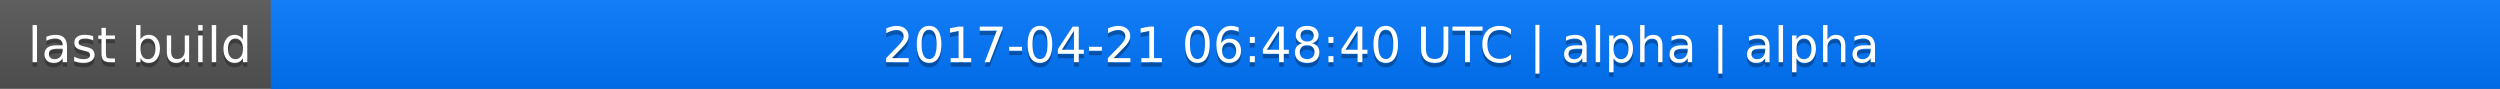
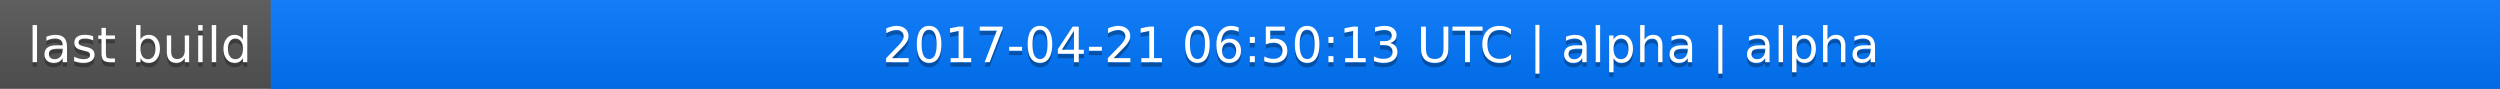
<svg xmlns="http://www.w3.org/2000/svg" width="563" height="20">
  <linearGradient id="a" x2="0" y2="100%">
    <stop offset="0" stop-color="#bbb" stop-opacity=".1" />
    <stop offset="1" stop-opacity=".1" />
  </linearGradient>
  <rect rx="0" width="563" height="20" fill="#555" />
  <rect rx="0" x="61" width="502" height="20" fill="#07f" />
  <path fill="#07f" d="M61 0h4v20h-4z" />
  <rect rx="0" width="563" height="20" fill="url(#a)" />
  <g fill="#fff" text-anchor="middle" font-family="DejaVu Sans,Verdana,Geneva,sans-serif" font-size="11">
    <text x="31.5" y="15" fill="#010101" fill-opacity=".3">last build</text>
    <text x="31.5" y="14">last build</text>
-     <text x="311" y="15" fill="#010101" fill-opacity=".3">2017-04-21 06:48:40 UTC | alpha | alpha</text>
-     <text x="311" y="14">2017-04-21 06:48:40 UTC | alpha | alpha</text>
+     <text x="311" y="15" fill="#010101" fill-opacity=".3">2017-04-21 06:50:13 UTC | alpha | alpha</text>
+     <text x="311" y="14">2017-04-21 06:50:13 UTC | alpha | alpha</text>
  </g>
</svg>
